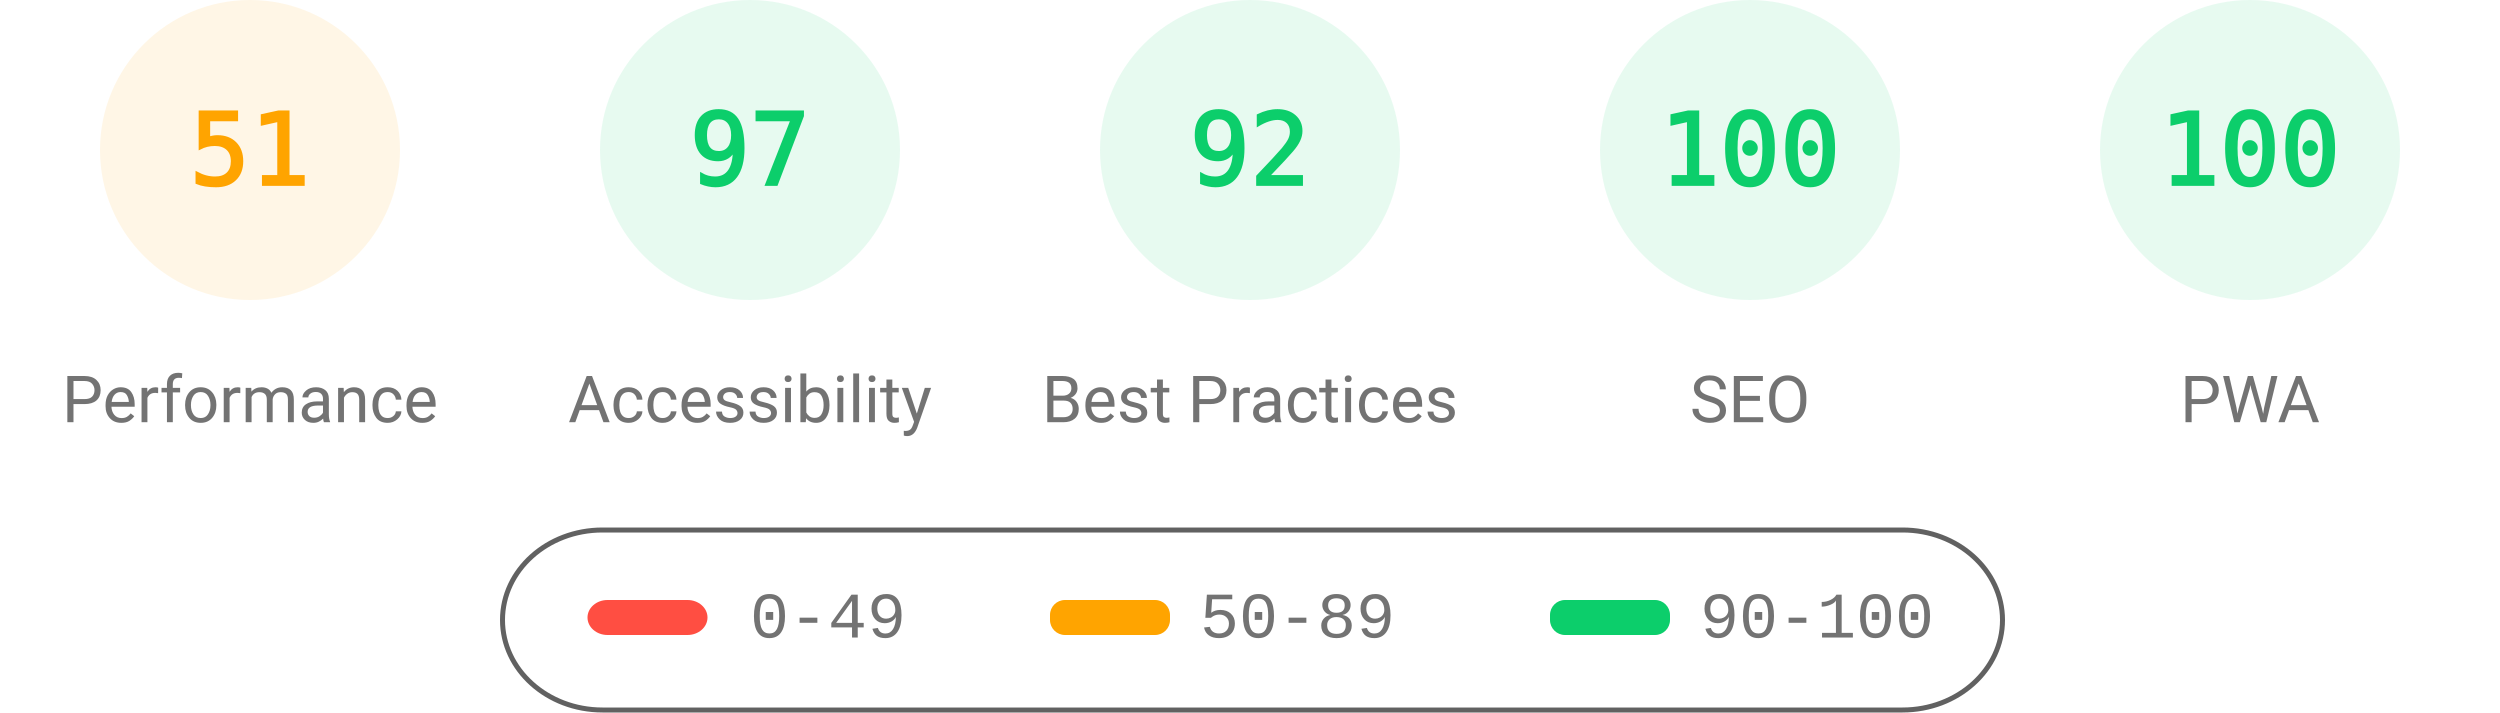
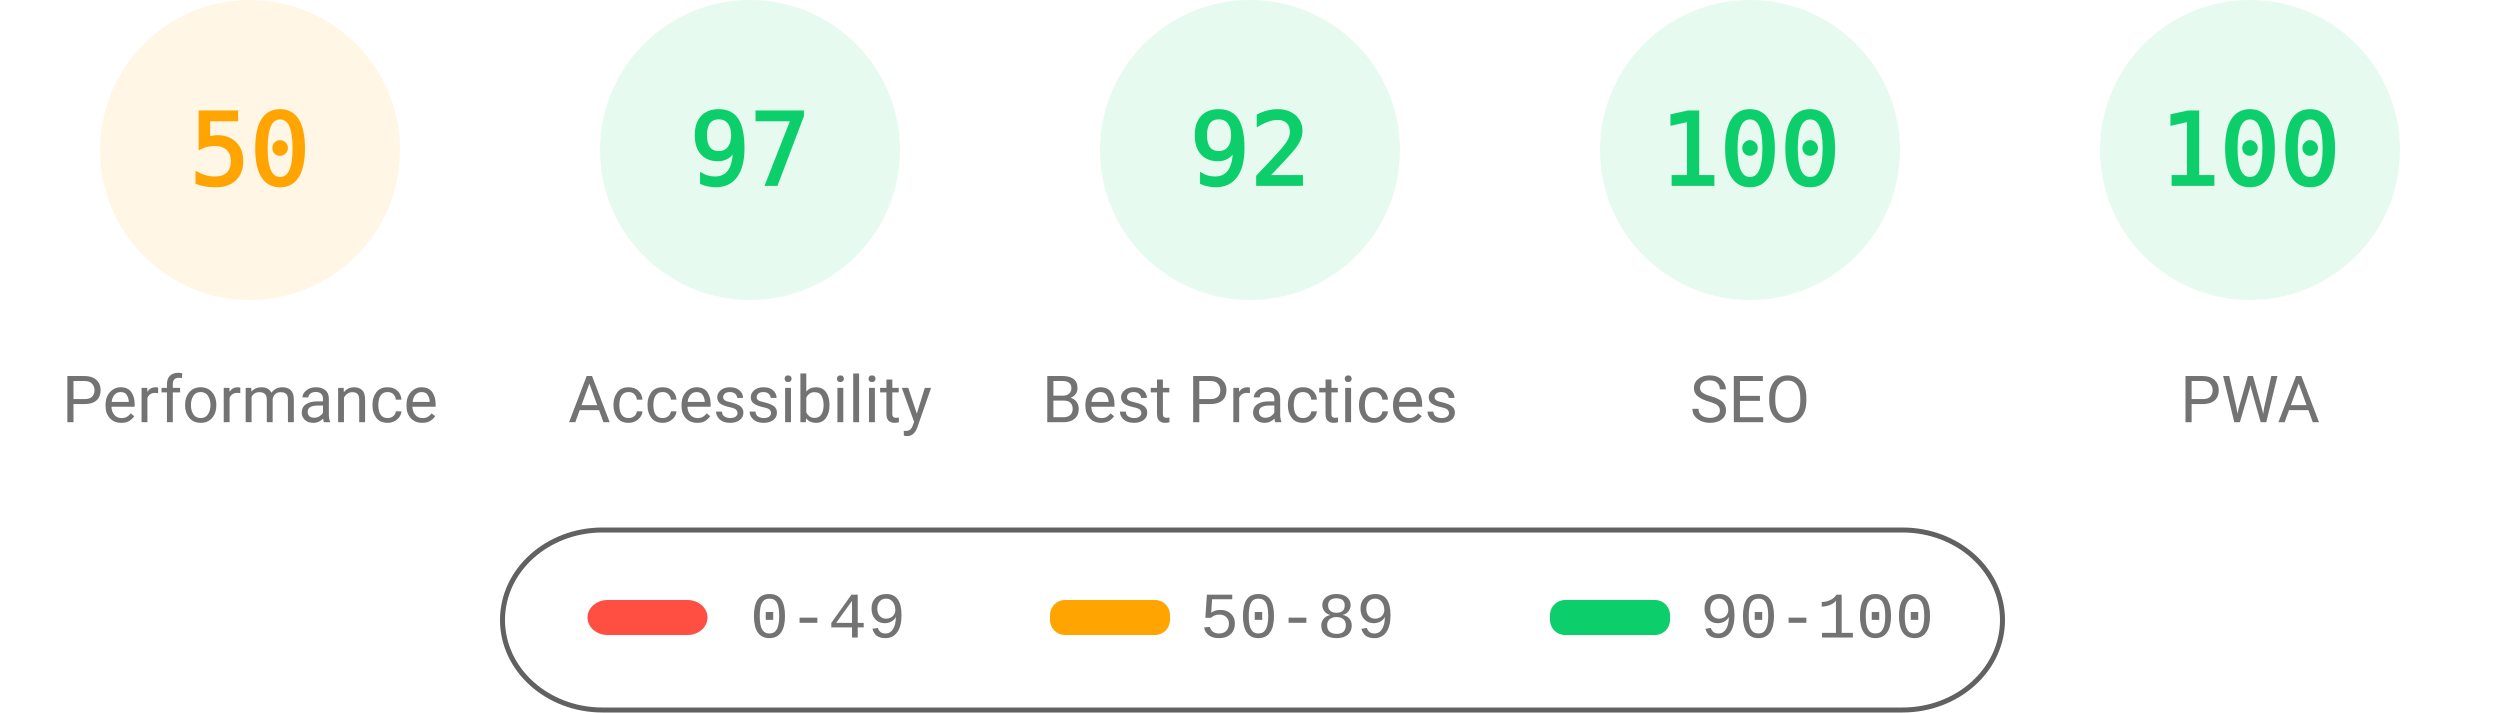
<svg xmlns="http://www.w3.org/2000/svg" fill="none" width="1000" height="285">
  <style>.gauge-base{opacity:.1}.gauge-arc{fill:none;animation-delay:250ms;stroke-linecap:round;transform:rotate(-90deg);transform-origin:100px 60px;animation:load-gauge 1s ease forwards}.guage-text{font-size:40px;font-family:monospace;text-align:center}.guage-red{color:#ff4e42;fill:#ff4e42;stroke:#ff4e42}.guage-orange{color:#ffa400;fill:#ffa400;stroke:#ffa400}.guage-green{color:#0cce6b;fill:#0cce6b;stroke:#0cce6b}.guage-undefined{color:#5c5c5c;fill:#5c5c5c;stroke:#5c5c5c}.guage-title{color:#737373;fill:#737373;stroke:none;font-size:26px;line-height:26px;font-family:Roboto,Halvetica,Arial,sans-serif}@keyframes load-gauge{from{stroke-dasharray:0 352.858}}</style>
  <svg class="guage-div guage-perf guage-orange" viewBox="0 0 200 200" width="200" height="200">
    <circle class="gauge-base" r="56" cx="100" cy="60" stroke-width="8" />
-     <circle class="gauge-arc guage-arc-1" r="56" cx="100" cy="60" stroke-width="8" style="stroke-dasharray:179.448,351.858" />
-     <text class="guage-text" x="100" y="60" alignment-baseline="central" dominant-baseline="central" text-anchor="middle">51</text>
+     <circle class="gauge-arc guage-arc-1" r="56" cx="100" cy="60" stroke-width="8" style="stroke-dasharray:175.929,351.858" />
+     <text class="guage-text" x="100" y="60" alignment-baseline="central" dominant-baseline="central" text-anchor="middle">50</text>
    <text class="guage-title" x="100" y="160" alignment-baseline="central" dominant-baseline="central" text-anchor="middle">Performance</text>
  </svg>
  <svg class="guage-div guage-acc guage-green" viewBox="0 0 200 200" width="200" height="200" x="200">
    <circle class="gauge-base" r="56" cx="100" cy="60" stroke-width="8" />
    <circle class="gauge-arc guage-arc-2" r="56" cx="100" cy="60" stroke-width="8" style="stroke-dasharray:341.302,351.858" />
    <text class="guage-text" x="100" y="60" alignment-baseline="central" dominant-baseline="central" text-anchor="middle">97</text>
    <text class="guage-title" x="100" y="160" alignment-baseline="central" dominant-baseline="central" text-anchor="middle">Accessibility</text>
  </svg>
  <svg class="guage-div guage-best guage-green" viewBox="0 0 200 200" width="200" height="200" x="400">
    <circle class="gauge-base" r="56" cx="100" cy="60" stroke-width="8" />
    <circle class="gauge-arc guage-arc-3" r="56" cx="100" cy="60" stroke-width="8" style="stroke-dasharray:323.709,351.858" />
    <text class="guage-text" x="100" y="60" alignment-baseline="central" dominant-baseline="central" text-anchor="middle">92</text>
    <text class="guage-title" x="100" y="160" alignment-baseline="central" dominant-baseline="central" text-anchor="middle">Best Practices</text>
  </svg>
  <svg class="guage-div guage-seo guage-green" viewBox="0 0 200 200" width="200" height="200" x="600">
    <circle class="gauge-base" r="56" cx="100" cy="60" stroke-width="8" />
    <circle class="gauge-arc guage-arc-4" r="56" cx="100" cy="60" stroke-width="8" style="stroke-dasharray:351.858,351.858" />
    <text class="guage-text" x="100" y="60" alignment-baseline="central" dominant-baseline="central" text-anchor="middle">100</text>
    <text class="guage-title" x="100" y="160" alignment-baseline="central" dominant-baseline="central" text-anchor="middle">SEO</text>
  </svg>
  <svg class="guage-div guage-pwa guage-green" viewBox="0 0 200 200" width="200" height="200" x="800">
    <circle class="gauge-base" r="56" cx="100" cy="60" stroke-width="8" />
    <circle class="gauge-arc guage-arc-4" r="56" cx="100" cy="60" stroke-width="8" style="stroke-dasharray:351.858,351.858" />
    <text class="guage-text" x="100" y="60" alignment-baseline="central" dominant-baseline="central" text-anchor="middle">100</text>
    <text class="guage-title" x="100" y="160" alignment-baseline="central" dominant-baseline="central" text-anchor="middle">PWA</text>
  </svg>
  <svg width="604" height="76" x="200" y="210">
    <path fill="none" id="canvas_background" d="M-1-1h604v80H-1z" />
    <rect fill-opacity="0" stroke="#616161" stroke-width="2" rx="40" id="svg_2" height="72" width="600" y="2" x="1" fill="#000" />
    <rect stroke="#000" rx="8" id="svg_3" height="14" width="48" y="30" x="35" stroke-opacity="null" stroke-width="0" fill="#ff4e42" />
    <rect stroke="#000" rx="6" id="svg_4" height="14" width="48" y="30" x="220" stroke-opacity="null" stroke-width="0" fill="#ffa400" />
    <rect stroke="#000" rx="6" id="svg_5" height="14" width="48" y="30" x="420" stroke-opacity="null" stroke-width="0" fill="#0cce6b" />
    <text xml:space="preserve" text-anchor="start" font-family="'Courier New', Courier, monospace" font-size="26" id="svg_6" y="45" x="100" stroke-opacity="null" stroke-width="0" stroke="#000" fill="#737373">0-49</text>
    <text xml:space="preserve" text-anchor="start" font-family="'Courier New', Courier, monospace" font-size="26" id="svg_7" y="45" x="280" stroke-opacity="null" stroke-width="0" stroke="#000" fill="#737373">50-89</text>
    <text xml:space="preserve" text-anchor="start" font-family="'Courier New', Courier, monospace" font-size="26" id="svg_8" y="45" x="480" stroke-opacity="null" stroke-width="0" stroke="#000" fill="#737373">90-100</text>
  </svg>
</svg>
